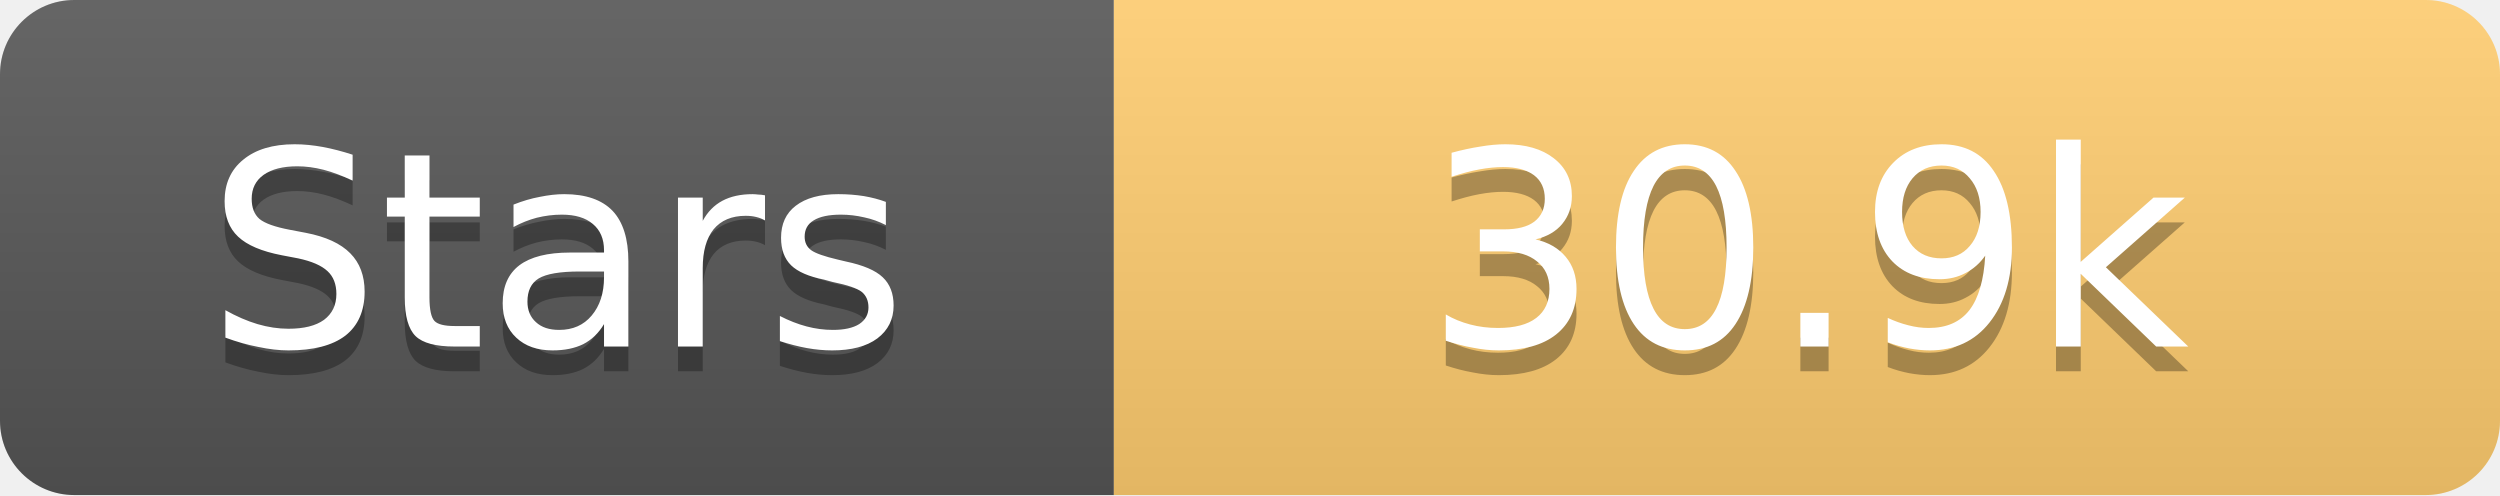
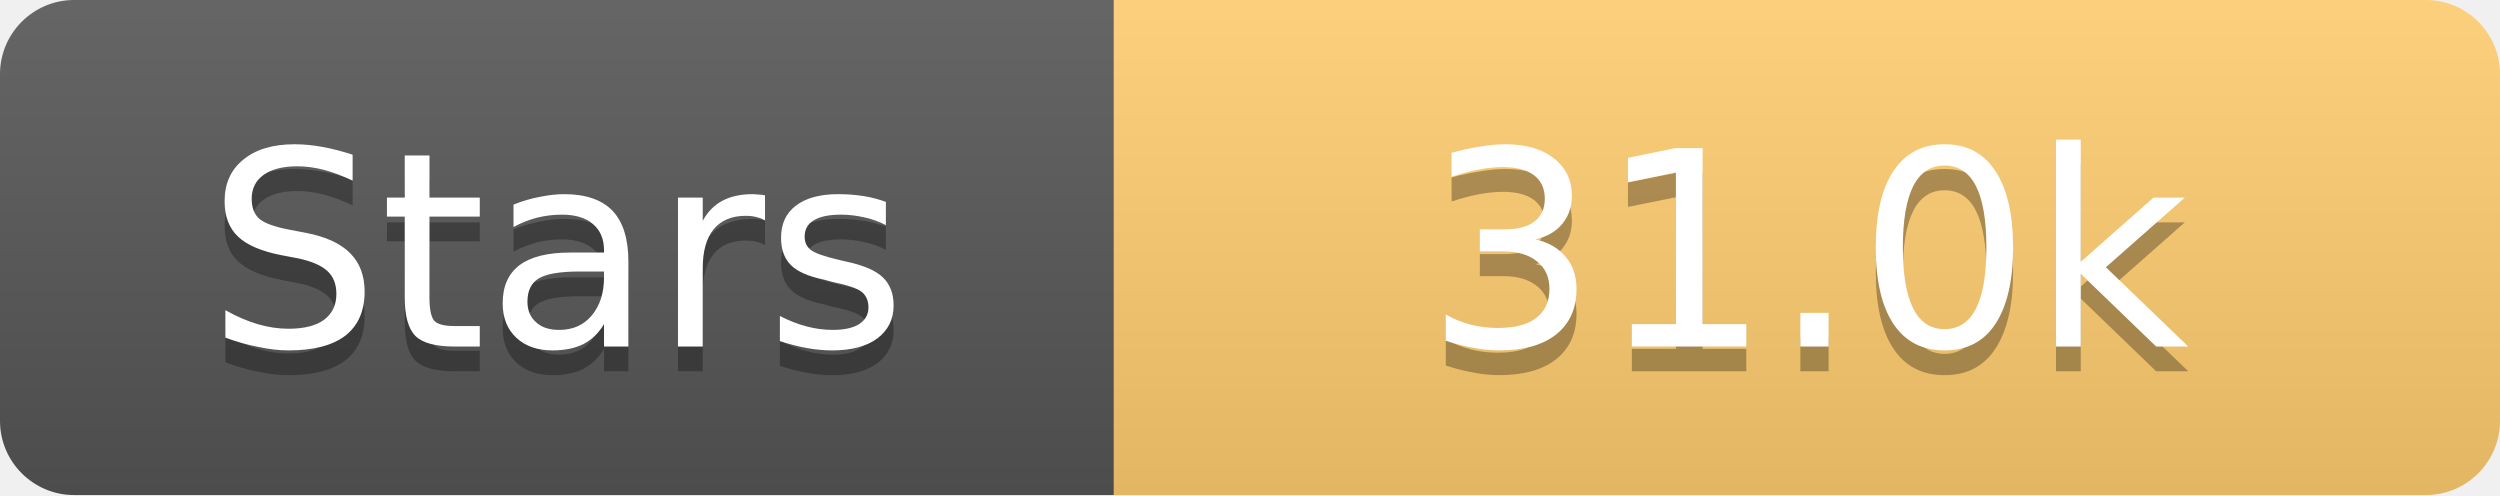
<svg xmlns="http://www.w3.org/2000/svg" width="101" height="20">
  <linearGradient id="s" x2="0" y2="100%">
    <stop offset="0" stop-color="#fff" stop-opacity=".1" />
    <stop offset="1" stop-opacity=".1" />
  </linearGradient>
  <clipPath id="r">
    <rect width="101" height="20" rx="3" fill="#fff" />
  </clipPath>
  <g clip-path="url(#r)">
    <rect width="45" height="20" fill="#555" />
    <rect x="45" width="56" height="20" fill="#fdcb6e" />
    <rect width="101" height="20" fill="url(#s)" />
  </g>
  <g fill="#fff" text-anchor="middle" font-family="Verdana,Geneva,DejaVu Sans,sans-serif" text-rendering="geometricPrecision" font-size="11">
    <text x="22.5" y="15" fill="#010101" fill-opacity=".3">Stars</text>
    <text x="22.5" y="14">Stars</text>
-     <text x="73.0" y="15" fill="#010101" fill-opacity=".3">30.9k</text>
-     <text x="73.0" y="14">30.9k</text>
+     <text x="73.0" y="15" fill="#010101" fill-opacity=".3">31.0k</text>
+     <text x="73.0" y="14">31.0k</text>
  </g>
</svg>
